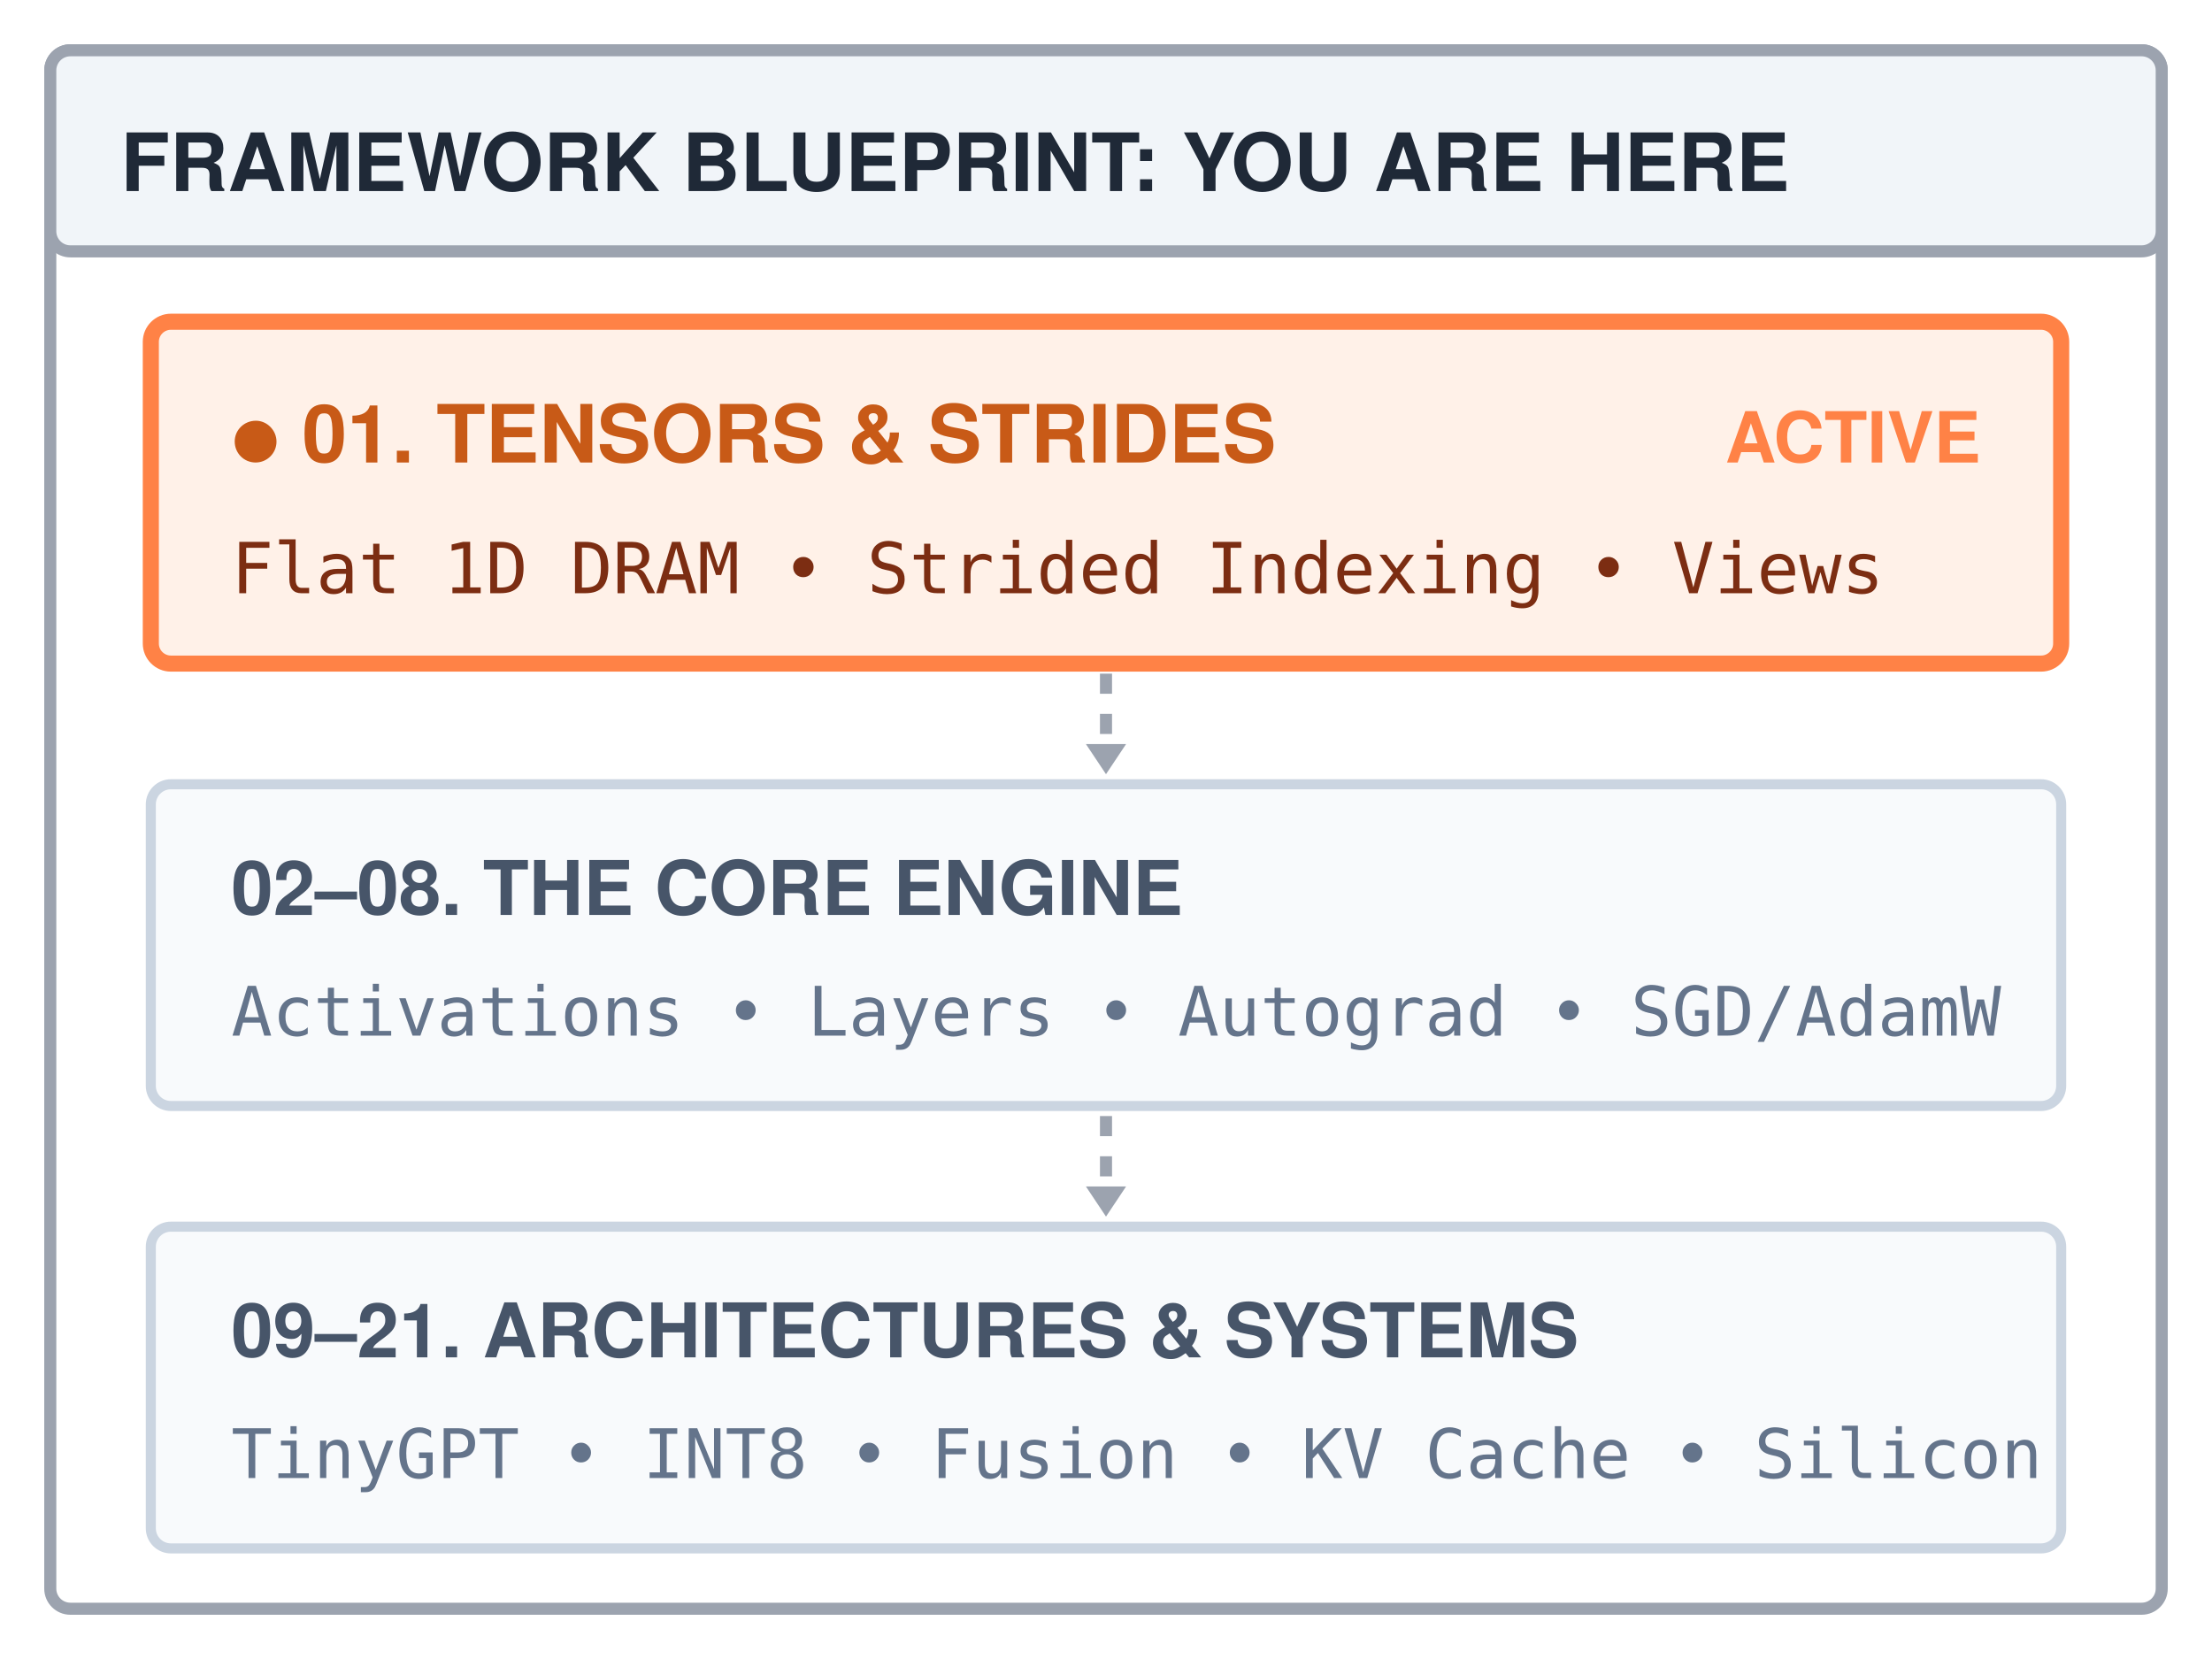
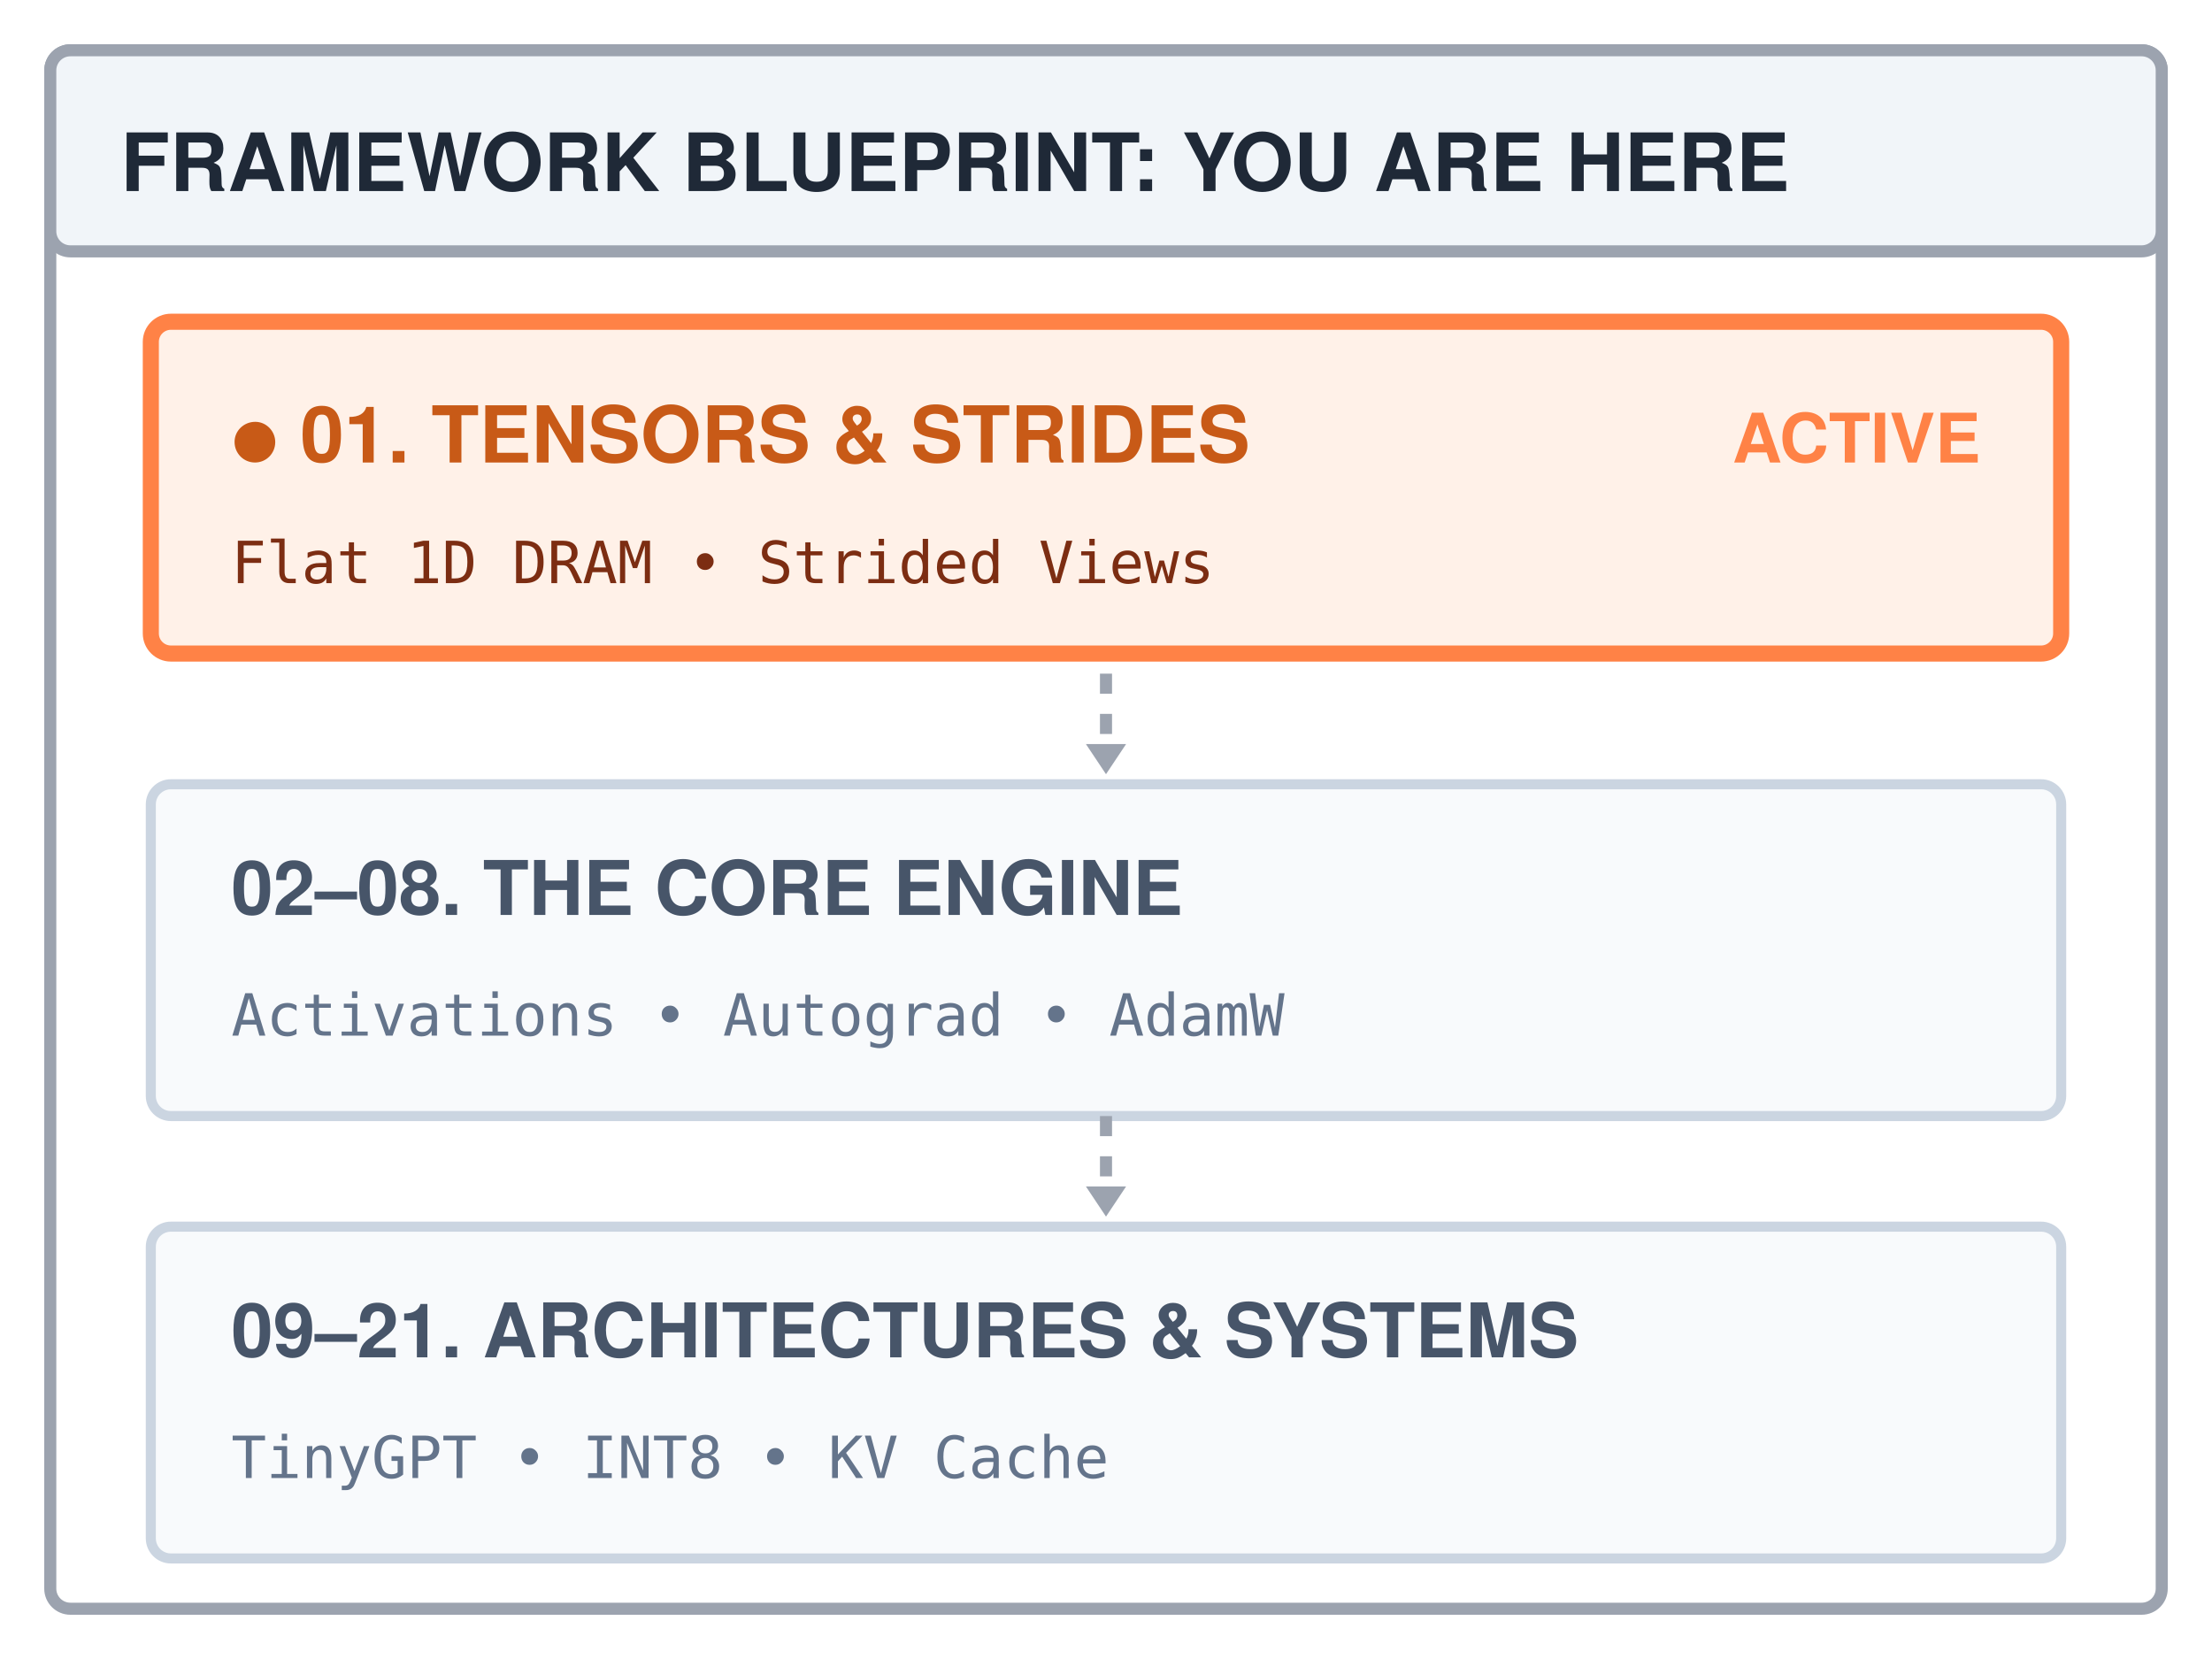
<svg xmlns="http://www.w3.org/2000/svg" width="220" height="165" viewBox="0 0 220 165" font-family="'TeX Gyre Heros', 'Helvetica Neue', Arial, sans-serif">
  <rect width="220" height="165" fill="#ffffff" />
  <rect x="5" y="5" width="210" height="155" rx="2" fill="#ffffff" stroke="#9ca3af" stroke-width="1.2" />
  <rect x="5" y="5" width="210" height="20" rx="2" fill="#f1f5f9" stroke="#9ca3af" stroke-width="1.2" />
  <text x="12" y="19" font-size="8" font-weight="700" fill="#1f2937">FRAMEWORK BLUEPRINT: YOU ARE HERE</text>
  <g transform="translate(15, 32)">
-     <rect x="0" y="0" width="190" height="34" rx="2" fill="#fff1e8" stroke="#ff8246" stroke-width="1.6" />
-     <text x="8" y="14" font-size="8" font-weight="700" fill="#c85a17">● 01. TENSORS &amp; STRIDES</text>
-     <text x="182" y="14" text-anchor="end" font-size="7" font-weight="bold" fill="#ff8246">ACTIVE</text>
-     <text x="8" y="27" font-size="7" font-family="monospace" fill="#7c2d12">Flat 1D DRAM • Strided Indexing • Views</text>
+     <rect x="0" y="0" width="190" height="33" rx="2" fill="#fff1e8" stroke="#ff8246" stroke-width="1.6" />
+     <text x="8" y="14" font-size="7.8" font-weight="700" fill="#c85a17">● 01. TENSORS &amp; STRIDES</text>
+     <text x="182" y="14" text-anchor="end" font-size="6.8" font-weight="bold" fill="#ff8246">ACTIVE</text>
+     <text x="8" y="26" font-size="5.8" font-family="monospace" fill="#7c2d12">Flat 1D DRAM • Strided Views</text>
  </g>
  <line x1="110" y1="67" x2="110" y2="74" stroke="#9ca3af" stroke-width="1.2" stroke-dasharray="2,2" />
  <polygon points="108,74 112,74 110,77" fill="#9ca3af" />
  <g transform="translate(15, 78)">
-     <rect x="0" y="0" width="190" height="32" rx="2" fill="#f8fafc" stroke="#cbd5e1" stroke-width="1" />
+     <rect x="0" y="0" width="190" height="33" rx="2" fill="#f8fafc" stroke="#cbd5e1" stroke-width="1" />
    <text x="8" y="13" font-size="7.5" font-weight="700" fill="#475569">02–08. THE CORE ENGINE</text>
-     <text x="8" y="25" font-size="6.8" font-family="monospace" fill="#64748b">Activations • Layers • Autograd • SGD/AdamW</text>
+     <text x="8" y="25" font-size="5.8" font-family="monospace" fill="#64748b">Activations • Autograd • AdamW</text>
  </g>
  <line x1="110" y1="111" x2="110" y2="118" stroke="#9ca3af" stroke-width="1.2" stroke-dasharray="2,2" />
  <polygon points="108,118 112,118 110,121" fill="#9ca3af" />
  <g transform="translate(15, 122)">
-     <rect x="0" y="0" width="190" height="32" rx="2" fill="#f8fafc" stroke="#cbd5e1" stroke-width="1" />
+     <rect x="0" y="0" width="190" height="33" rx="2" fill="#f8fafc" stroke="#cbd5e1" stroke-width="1" />
    <text x="8" y="13" font-size="7.5" font-weight="700" fill="#475569">09–21. ARCHITECTURES &amp; SYSTEMS</text>
-     <text x="8" y="25" font-size="6.8" font-family="monospace" fill="#64748b">TinyGPT • INT8 • Fusion • KV Cache • Silicon</text>
+     <text x="8" y="25" font-size="5.8" font-family="monospace" fill="#64748b">TinyGPT • INT8 • KV Cache</text>
  </g>
</svg>
